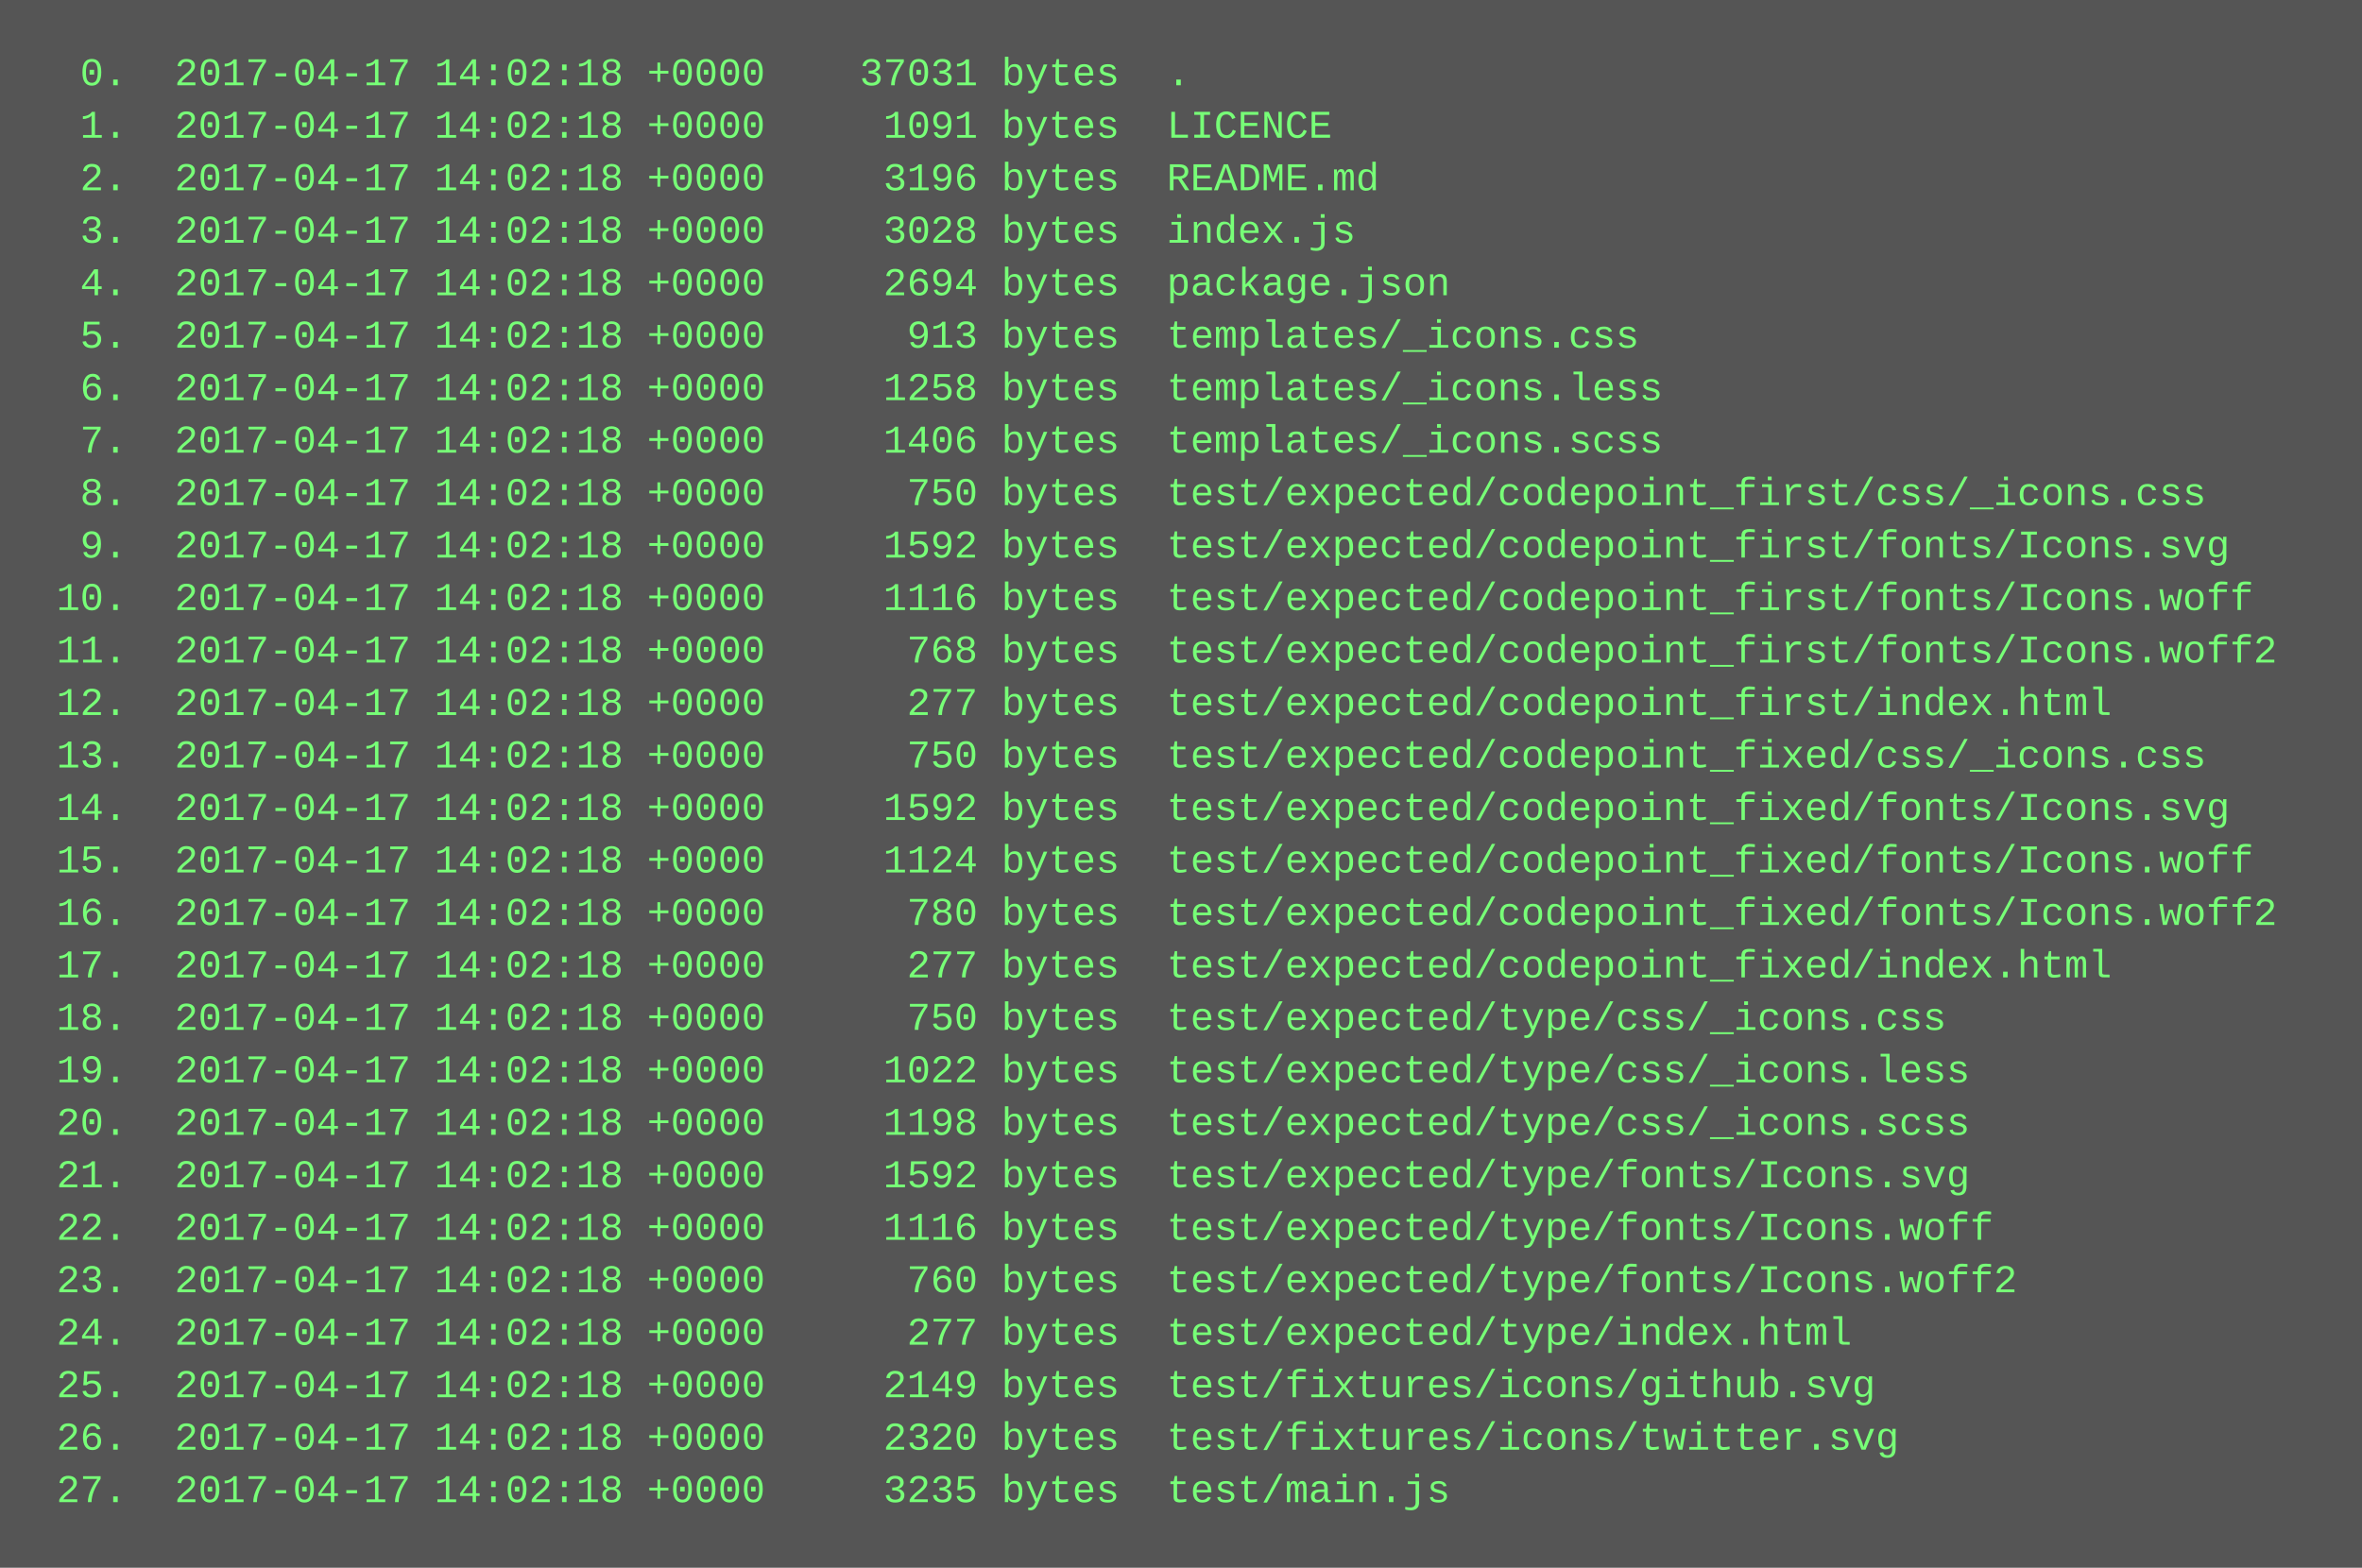
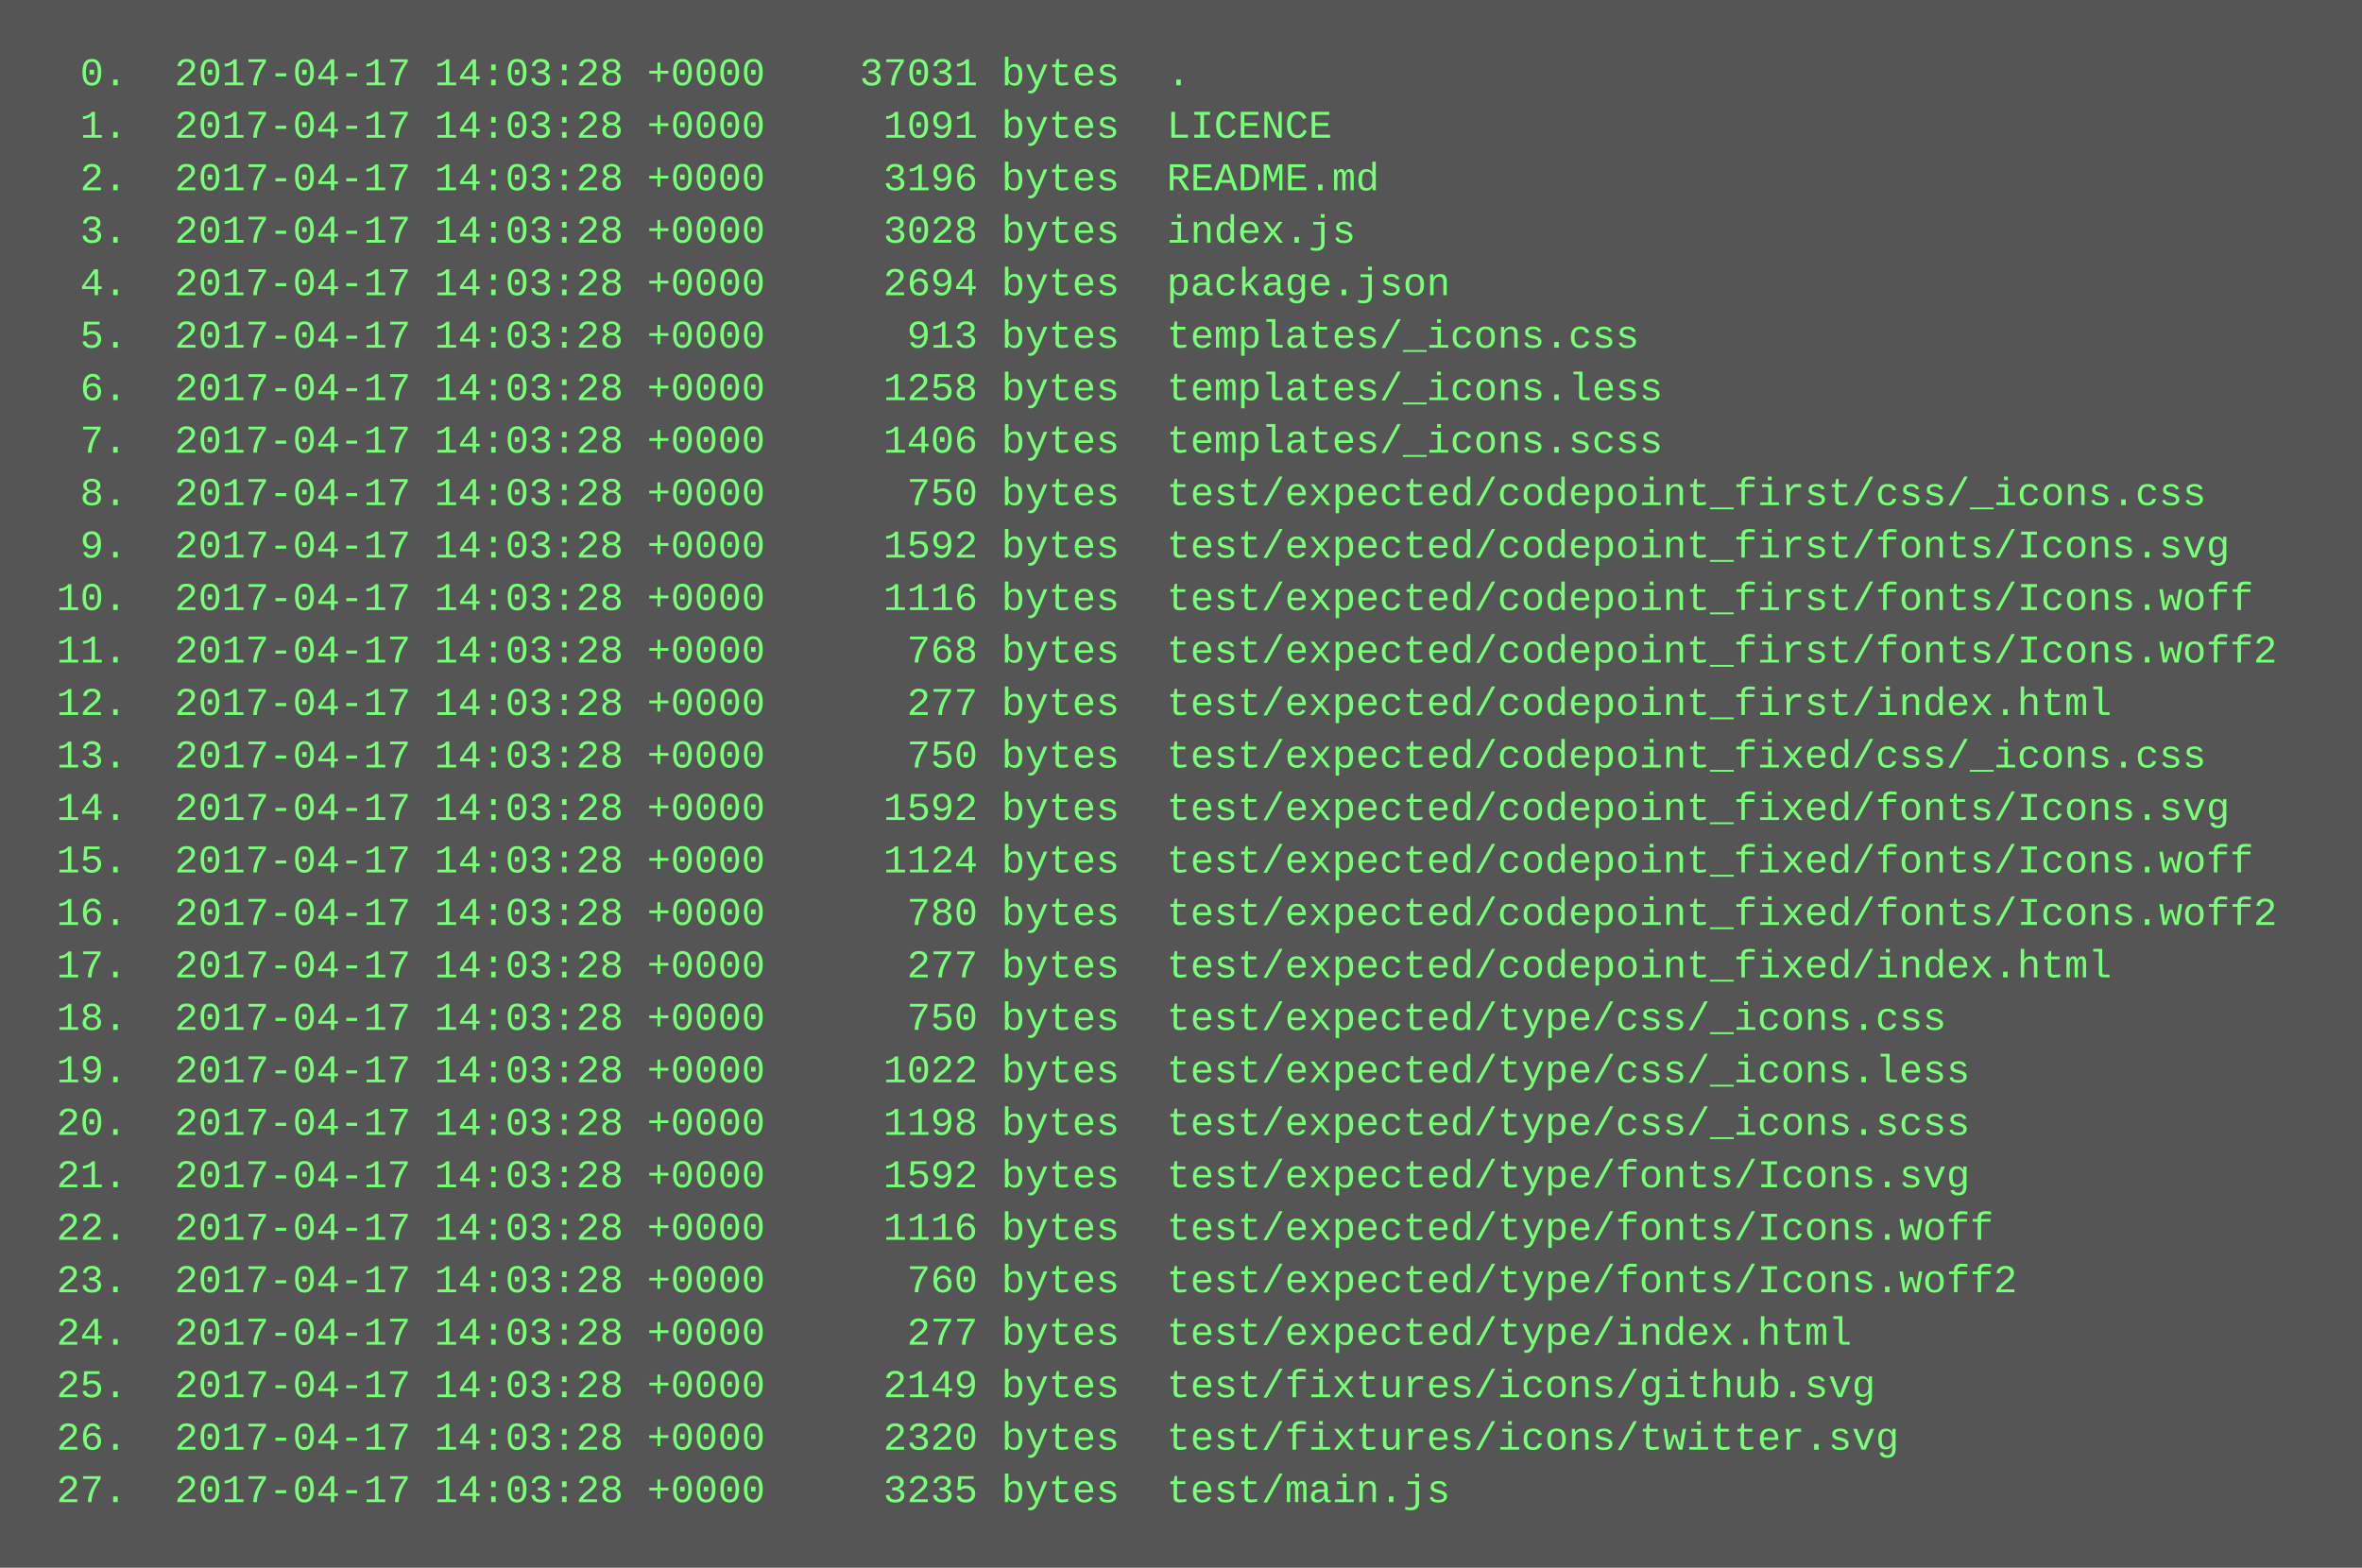
<svg xmlns="http://www.w3.org/2000/svg" height="478" width="720">
  <rect height="478" fill="#555" width="720" />
  <text fill="#7f7" font-family="Courier New" font-size="12" xml:space="preserve">
-     <tspan x="10" y="26">  0.  2017-04-17 14:02:18 +0000    37031 bytes  .</tspan>
-     <tspan x="10" y="42">  1.  2017-04-17 14:02:18 +0000     1091 bytes  LICENCE</tspan>
-     <tspan x="10" y="58">  2.  2017-04-17 14:02:18 +0000     3196 bytes  README.md</tspan>
-     <tspan x="10" y="74">  3.  2017-04-17 14:02:18 +0000     3028 bytes  index.js</tspan>
-     <tspan x="10" y="90">  4.  2017-04-17 14:02:18 +0000     2694 bytes  package.json</tspan>
-     <tspan x="10" y="106">  5.  2017-04-17 14:02:18 +0000      913 bytes  templates/_icons.css</tspan>
-     <tspan x="10" y="122">  6.  2017-04-17 14:02:18 +0000     1258 bytes  templates/_icons.less</tspan>
-     <tspan x="10" y="138">  7.  2017-04-17 14:02:18 +0000     1406 bytes  templates/_icons.scss</tspan>
-     <tspan x="10" y="154">  8.  2017-04-17 14:02:18 +0000      750 bytes  test/expected/codepoint_first/css/_icons.css</tspan>
-     <tspan x="10" y="170">  9.  2017-04-17 14:02:18 +0000     1592 bytes  test/expected/codepoint_first/fonts/Icons.svg</tspan>
-     <tspan x="10" y="186"> 10.  2017-04-17 14:02:18 +0000     1116 bytes  test/expected/codepoint_first/fonts/Icons.woff</tspan>
-     <tspan x="10" y="202"> 11.  2017-04-17 14:02:18 +0000      768 bytes  test/expected/codepoint_first/fonts/Icons.woff2</tspan>
-     <tspan x="10" y="218"> 12.  2017-04-17 14:02:18 +0000      277 bytes  test/expected/codepoint_first/index.html</tspan>
-     <tspan x="10" y="234"> 13.  2017-04-17 14:02:18 +0000      750 bytes  test/expected/codepoint_fixed/css/_icons.css</tspan>
-     <tspan x="10" y="250"> 14.  2017-04-17 14:02:18 +0000     1592 bytes  test/expected/codepoint_fixed/fonts/Icons.svg</tspan>
-     <tspan x="10" y="266"> 15.  2017-04-17 14:02:18 +0000     1124 bytes  test/expected/codepoint_fixed/fonts/Icons.woff</tspan>
-     <tspan x="10" y="282"> 16.  2017-04-17 14:02:18 +0000      780 bytes  test/expected/codepoint_fixed/fonts/Icons.woff2</tspan>
-     <tspan x="10" y="298"> 17.  2017-04-17 14:02:18 +0000      277 bytes  test/expected/codepoint_fixed/index.html</tspan>
-     <tspan x="10" y="314"> 18.  2017-04-17 14:02:18 +0000      750 bytes  test/expected/type/css/_icons.css</tspan>
-     <tspan x="10" y="330"> 19.  2017-04-17 14:02:18 +0000     1022 bytes  test/expected/type/css/_icons.less</tspan>
-     <tspan x="10" y="346"> 20.  2017-04-17 14:02:18 +0000     1198 bytes  test/expected/type/css/_icons.scss</tspan>
-     <tspan x="10" y="362"> 21.  2017-04-17 14:02:18 +0000     1592 bytes  test/expected/type/fonts/Icons.svg</tspan>
-     <tspan x="10" y="378"> 22.  2017-04-17 14:02:18 +0000     1116 bytes  test/expected/type/fonts/Icons.woff</tspan>
-     <tspan x="10" y="394"> 23.  2017-04-17 14:02:18 +0000      760 bytes  test/expected/type/fonts/Icons.woff2</tspan>
-     <tspan x="10" y="410"> 24.  2017-04-17 14:02:18 +0000      277 bytes  test/expected/type/index.html</tspan>
-     <tspan x="10" y="426"> 25.  2017-04-17 14:02:18 +0000     2149 bytes  test/fixtures/icons/github.svg</tspan>
-     <tspan x="10" y="442"> 26.  2017-04-17 14:02:18 +0000     2320 bytes  test/fixtures/icons/twitter.svg</tspan>
-     <tspan x="10" y="458"> 27.  2017-04-17 14:02:18 +0000     3235 bytes  test/main.js</tspan>
+     <tspan x="10" y="26">  0.  2017-04-17 14:03:28 +0000    37031 bytes  .</tspan>
+     <tspan x="10" y="42">  1.  2017-04-17 14:03:28 +0000     1091 bytes  LICENCE</tspan>
+     <tspan x="10" y="58">  2.  2017-04-17 14:03:28 +0000     3196 bytes  README.md</tspan>
+     <tspan x="10" y="74">  3.  2017-04-17 14:03:28 +0000     3028 bytes  index.js</tspan>
+     <tspan x="10" y="90">  4.  2017-04-17 14:03:28 +0000     2694 bytes  package.json</tspan>
+     <tspan x="10" y="106">  5.  2017-04-17 14:03:28 +0000      913 bytes  templates/_icons.css</tspan>
+     <tspan x="10" y="122">  6.  2017-04-17 14:03:28 +0000     1258 bytes  templates/_icons.less</tspan>
+     <tspan x="10" y="138">  7.  2017-04-17 14:03:28 +0000     1406 bytes  templates/_icons.scss</tspan>
+     <tspan x="10" y="154">  8.  2017-04-17 14:03:28 +0000      750 bytes  test/expected/codepoint_first/css/_icons.css</tspan>
+     <tspan x="10" y="170">  9.  2017-04-17 14:03:28 +0000     1592 bytes  test/expected/codepoint_first/fonts/Icons.svg</tspan>
+     <tspan x="10" y="186"> 10.  2017-04-17 14:03:28 +0000     1116 bytes  test/expected/codepoint_first/fonts/Icons.woff</tspan>
+     <tspan x="10" y="202"> 11.  2017-04-17 14:03:28 +0000      768 bytes  test/expected/codepoint_first/fonts/Icons.woff2</tspan>
+     <tspan x="10" y="218"> 12.  2017-04-17 14:03:28 +0000      277 bytes  test/expected/codepoint_first/index.html</tspan>
+     <tspan x="10" y="234"> 13.  2017-04-17 14:03:28 +0000      750 bytes  test/expected/codepoint_fixed/css/_icons.css</tspan>
+     <tspan x="10" y="250"> 14.  2017-04-17 14:03:28 +0000     1592 bytes  test/expected/codepoint_fixed/fonts/Icons.svg</tspan>
+     <tspan x="10" y="266"> 15.  2017-04-17 14:03:28 +0000     1124 bytes  test/expected/codepoint_fixed/fonts/Icons.woff</tspan>
+     <tspan x="10" y="282"> 16.  2017-04-17 14:03:28 +0000      780 bytes  test/expected/codepoint_fixed/fonts/Icons.woff2</tspan>
+     <tspan x="10" y="298"> 17.  2017-04-17 14:03:28 +0000      277 bytes  test/expected/codepoint_fixed/index.html</tspan>
+     <tspan x="10" y="314"> 18.  2017-04-17 14:03:28 +0000      750 bytes  test/expected/type/css/_icons.css</tspan>
+     <tspan x="10" y="330"> 19.  2017-04-17 14:03:28 +0000     1022 bytes  test/expected/type/css/_icons.less</tspan>
+     <tspan x="10" y="346"> 20.  2017-04-17 14:03:28 +0000     1198 bytes  test/expected/type/css/_icons.scss</tspan>
+     <tspan x="10" y="362"> 21.  2017-04-17 14:03:28 +0000     1592 bytes  test/expected/type/fonts/Icons.svg</tspan>
+     <tspan x="10" y="378"> 22.  2017-04-17 14:03:28 +0000     1116 bytes  test/expected/type/fonts/Icons.woff</tspan>
+     <tspan x="10" y="394"> 23.  2017-04-17 14:03:28 +0000      760 bytes  test/expected/type/fonts/Icons.woff2</tspan>
+     <tspan x="10" y="410"> 24.  2017-04-17 14:03:28 +0000      277 bytes  test/expected/type/index.html</tspan>
+     <tspan x="10" y="426"> 25.  2017-04-17 14:03:28 +0000     2149 bytes  test/fixtures/icons/github.svg</tspan>
+     <tspan x="10" y="442"> 26.  2017-04-17 14:03:28 +0000     2320 bytes  test/fixtures/icons/twitter.svg</tspan>
+     <tspan x="10" y="458"> 27.  2017-04-17 14:03:28 +0000     3235 bytes  test/main.js</tspan>
  </text>
</svg>
